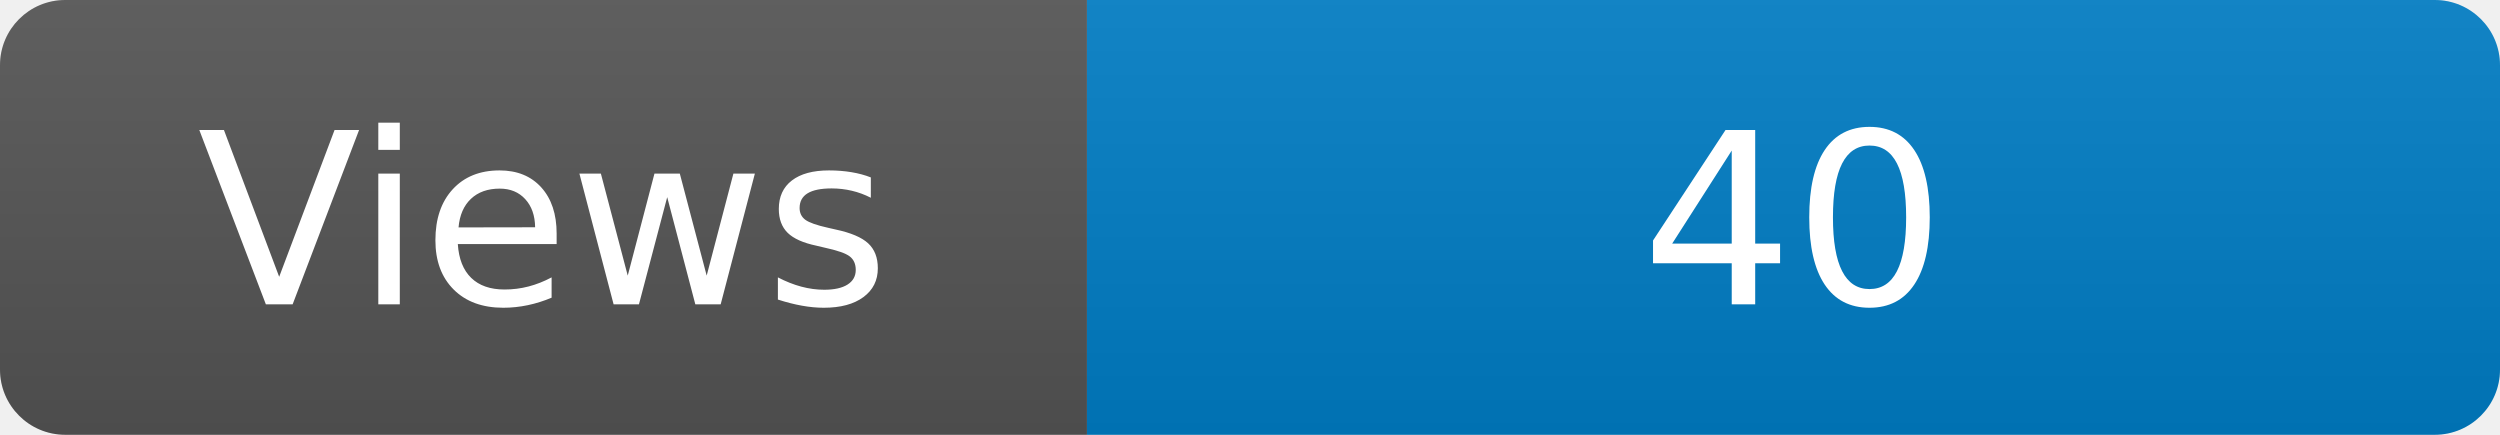
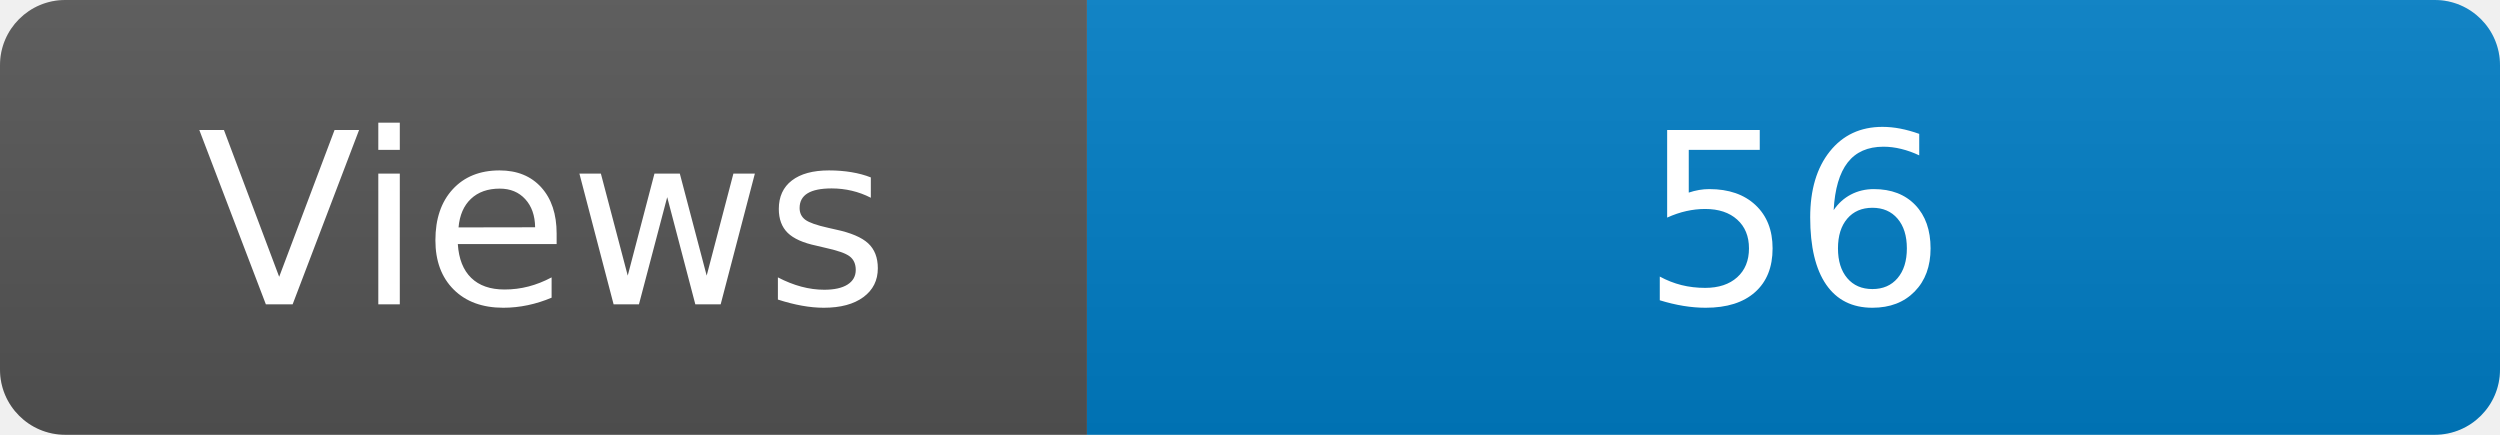
<svg xmlns="http://www.w3.org/2000/svg" width="115" height="20" role="img" aria-label="Maintained?: yes">
  <linearGradient id="s" x2="0" y2="100%">
    <stop offset="0" stop-color="#bbb" stop-opacity=".1" />
    <stop offset="1" stop-opacity=".1" />
  </linearGradient>
  <clipPath id="r">
    <rect width="115" height="20" rx="3" fill="#fff" />
  </clipPath>
  <g clip-path="url(#r)">
    <rect width="50" height="20" fill="#555" />
    <rect x="50" width="160" height="20" fill="#007ec6" />
    <rect width="115" height="20" fill="url(#s)" />
  </g>
  <g fill="#fff" text-anchor="middle" font-family="Verdana,Geneva,DejaVu Sans,sans-serif" font-size="110">
    <text x="250" y="140" transform="scale(.1)" fill="#fff">Views</text>
-     <text x="825" y="140" transform="scale(.1)" fill="#fff">40</text>
+     <text x="825" y="140" transform="scale(.1)" fill="#fff">56</text>
  </g>
</svg>
